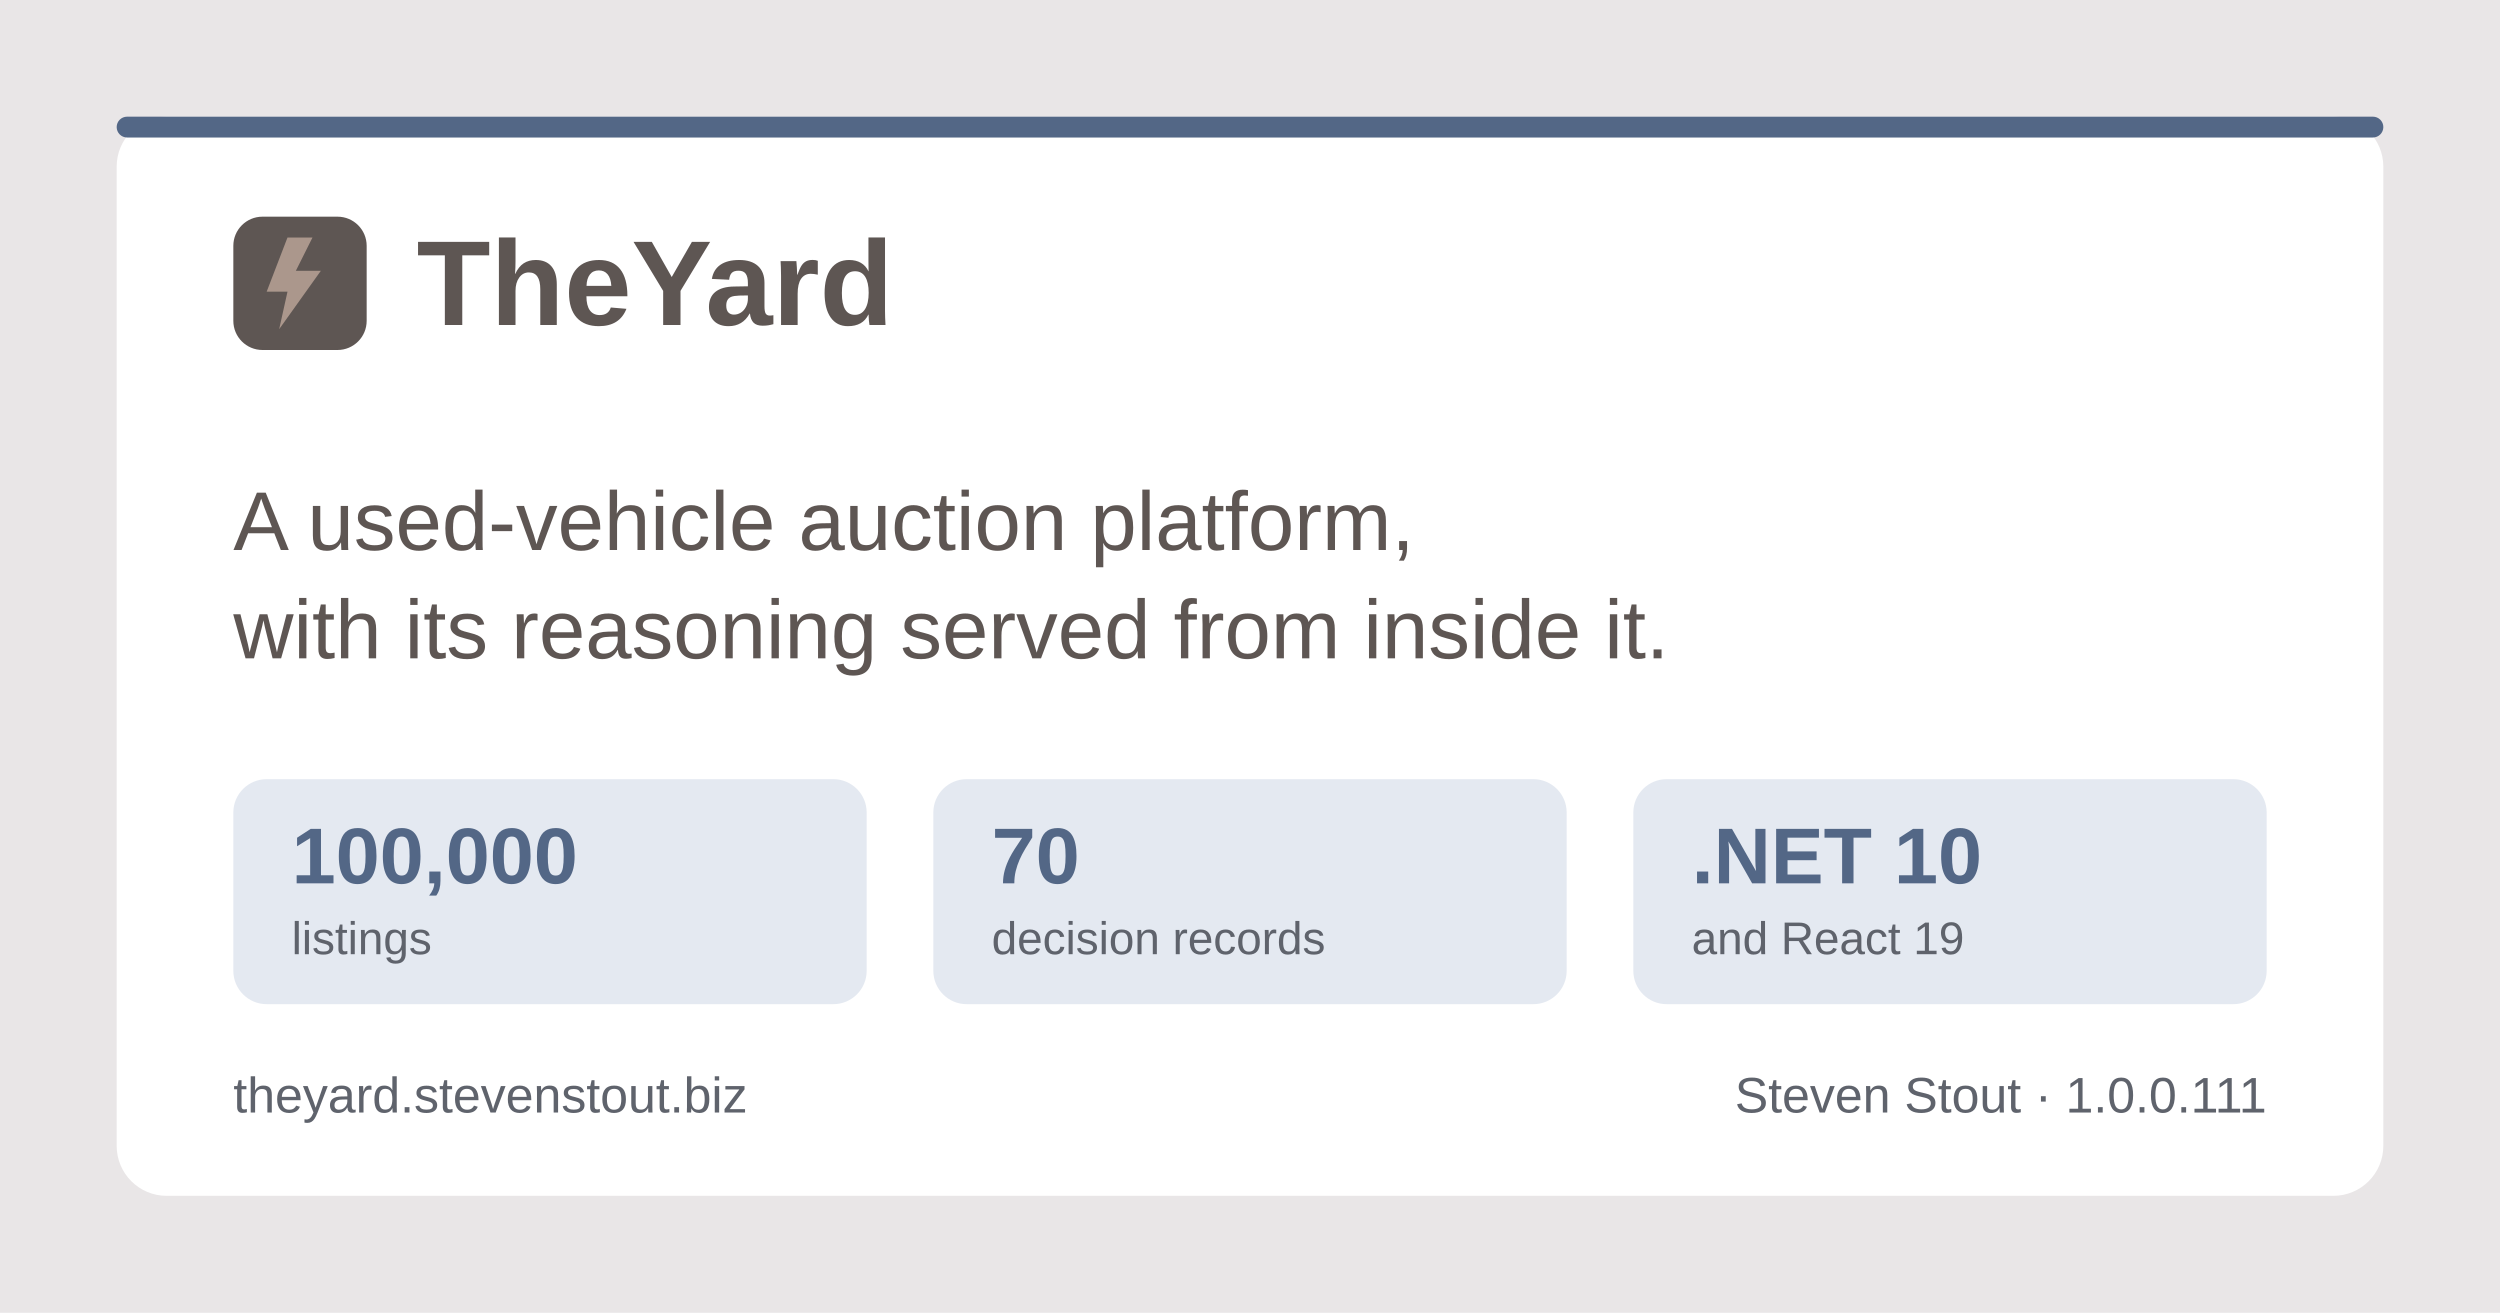
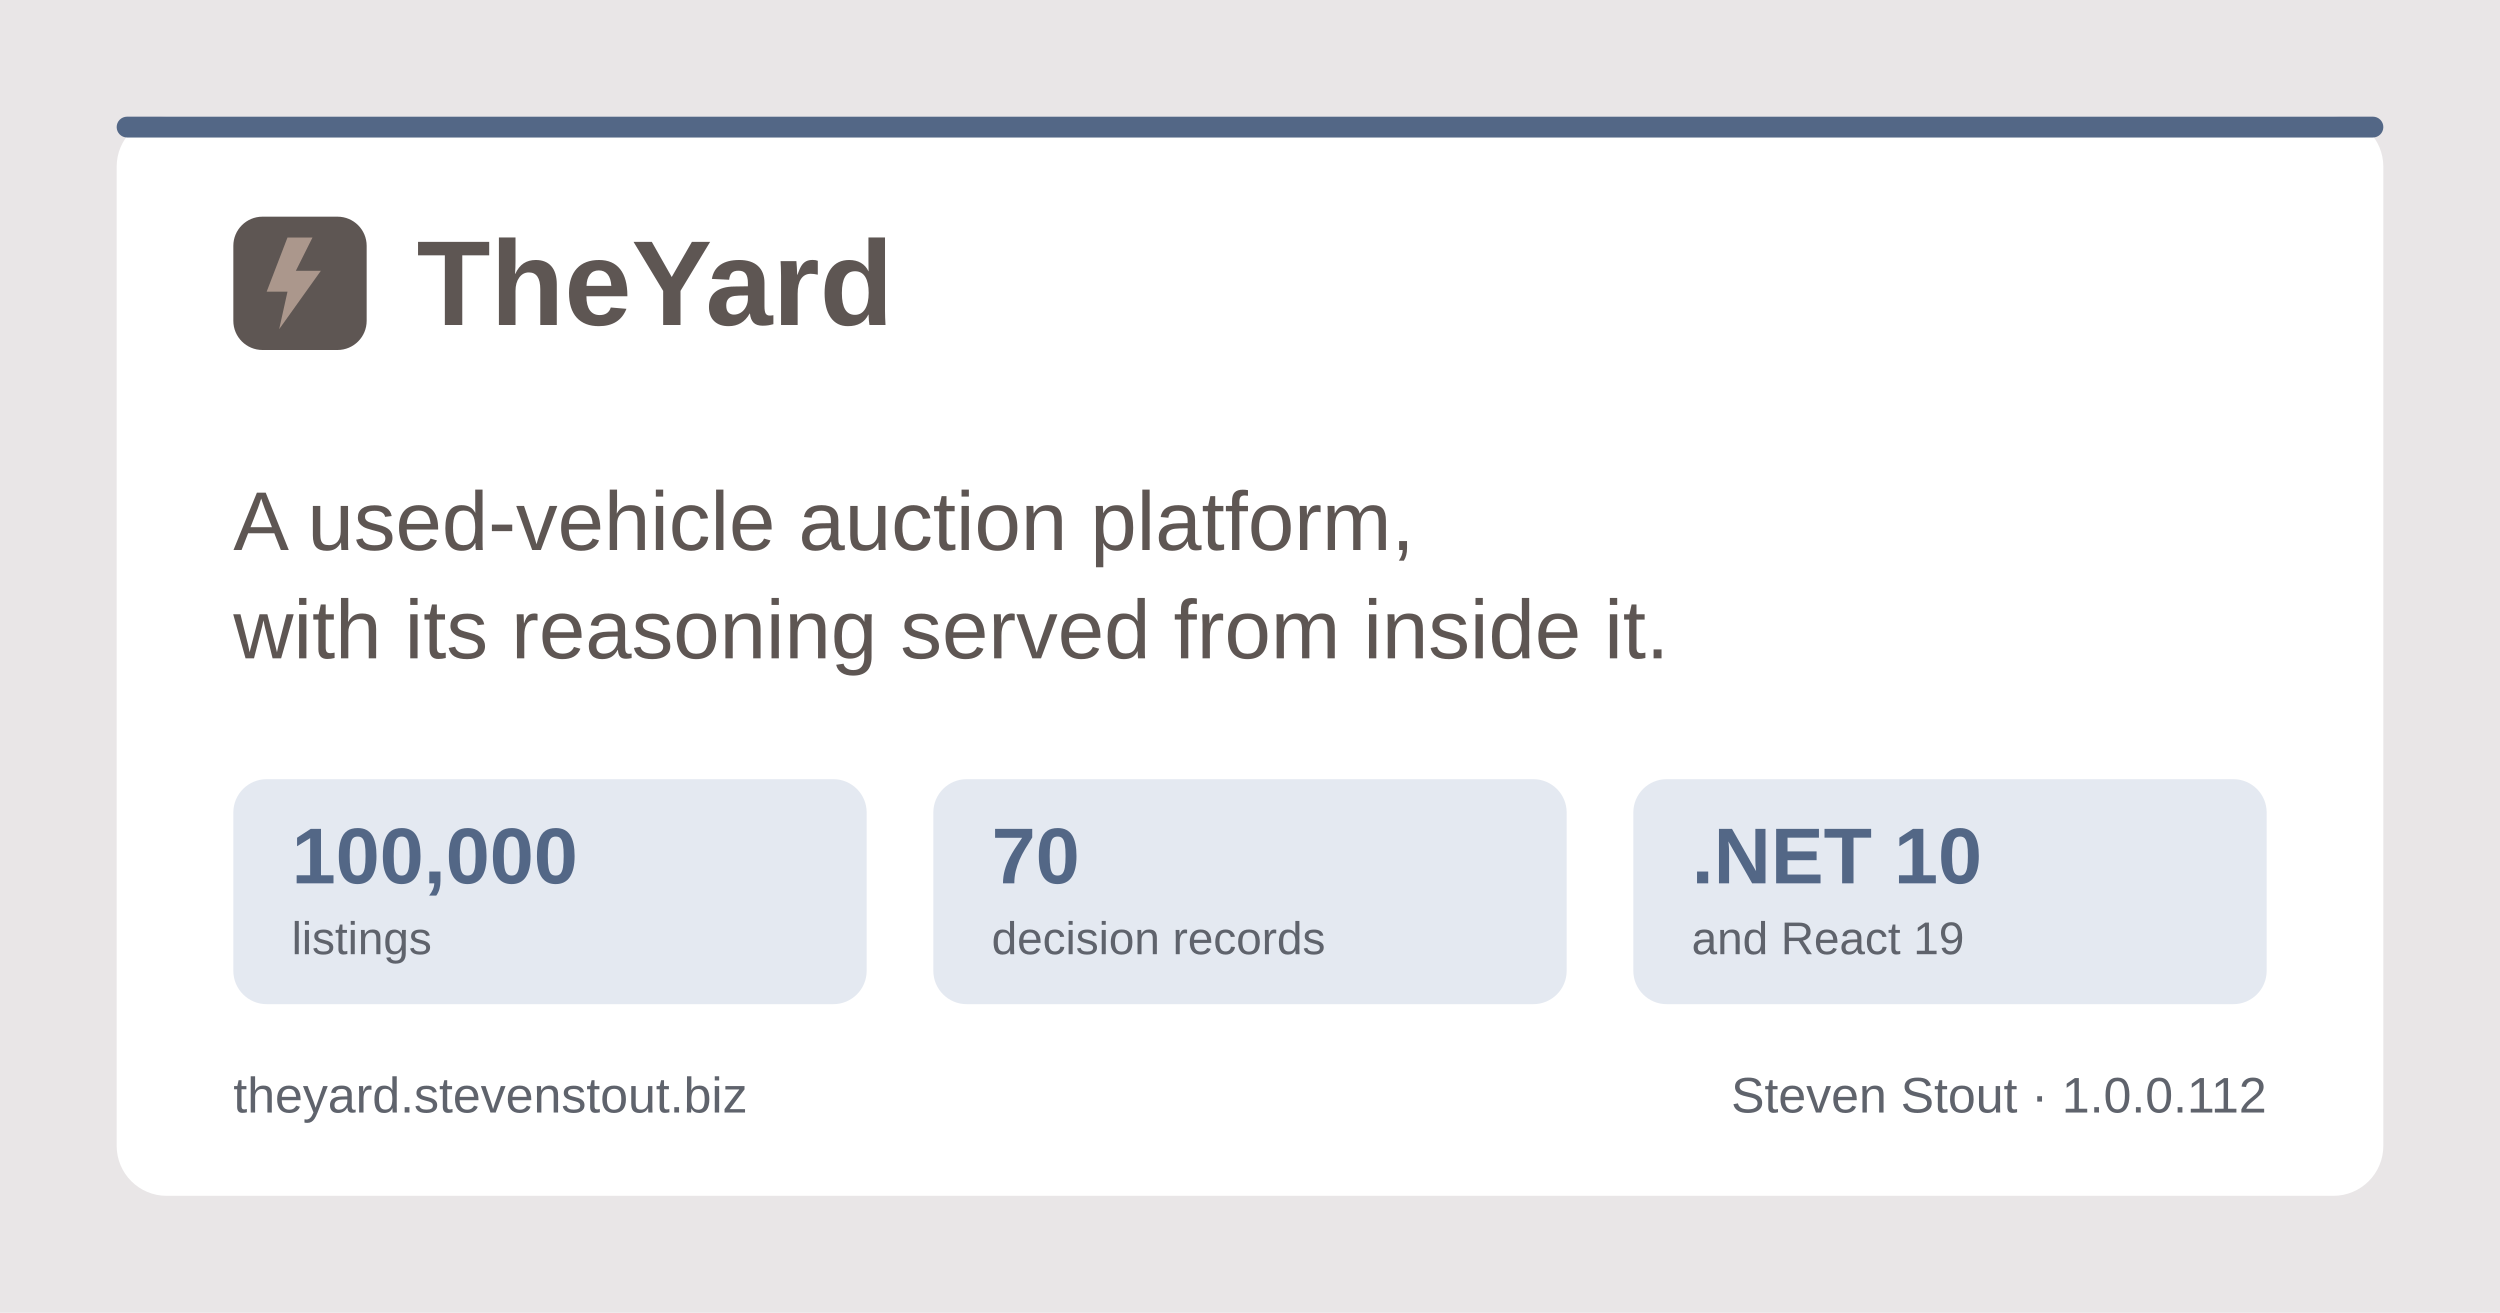
<svg xmlns="http://www.w3.org/2000/svg" width="1200" height="630" viewBox="0 0 1200 630" role="img" aria-label="TheYard, a used-vehicle auction platform, by Steven Stout">
  <rect width="1200" height="630" fill="#e9e6e7" />
  <rect x="56" y="56" width="1088" height="518" rx="24" fill="#ffffff" />
  <rect x="56" y="56" width="1088" height="10" rx="5" fill="#536786" />
  <g transform="translate(112, 150)">
    <rect x="0" y="-46" width="64" height="64" rx="14" fill="#5e5653" />
    <path d="M26 -36 L16 -10 h10 l-4 18 l20 -28 h-12 l8 -16 z" fill="#ab978c" />
    <text x="88" y="6" font-family="Poppins, Segoe UI, system-ui, Arial, sans-serif" font-size="58" font-weight="700" fill="#5e5653">TheYard</text>
  </g>
  <text x="112" y="264" font-family="Poppins, Segoe UI, system-ui, Arial, sans-serif" font-size="40" font-weight="500" fill="#5e5653">A used-vehicle auction platform,</text>
  <text x="112" y="316" font-family="Poppins, Segoe UI, system-ui, Arial, sans-serif" font-size="40" font-weight="500" fill="#5e5653">with its reasoning served from inside it.</text>
  <g font-family="Poppins, Segoe UI, system-ui, Arial, sans-serif">
    <rect x="112" y="374" width="304" height="108" rx="16" fill="#e4e9f1" />
    <text x="140" y="424" font-size="38" font-weight="700" fill="#536786">100,000</text>
    <text x="140" y="458" font-size="22" font-weight="500" fill="#5f636c">listings</text>
    <rect x="448" y="374" width="304" height="108" rx="16" fill="#e4e9f1" />
    <text x="476" y="424" font-size="38" font-weight="700" fill="#536786">70</text>
    <text x="476" y="458" font-size="22" font-weight="500" fill="#5f636c">decision records</text>
    <rect x="784" y="374" width="304" height="108" rx="16" fill="#e4e9f1" />
    <text x="812" y="424" font-size="38" font-weight="700" fill="#536786">.NET 10</text>
    <text x="812" y="458" font-size="22" font-weight="500" fill="#5f636c">and React 19</text>
  </g>
  <text x="112" y="534" font-family="Poppins, Segoe UI, system-ui, Arial, sans-serif" font-size="24" font-weight="500" fill="#5f636c">theyard.stevenstout.biz</text>
-   <text x="1088" y="534" text-anchor="end" font-family="Poppins, Segoe UI, system-ui, Arial, sans-serif" font-size="24" font-weight="500" fill="#5f636c">Steven Stout · 1.0.0.111</text>
+   <text x="1088" y="534" text-anchor="end" font-family="Poppins, Segoe UI, system-ui, Arial, sans-serif" font-size="24" font-weight="500" fill="#5f636c">Steven Stout · 1.0.0.112</text>
</svg>
